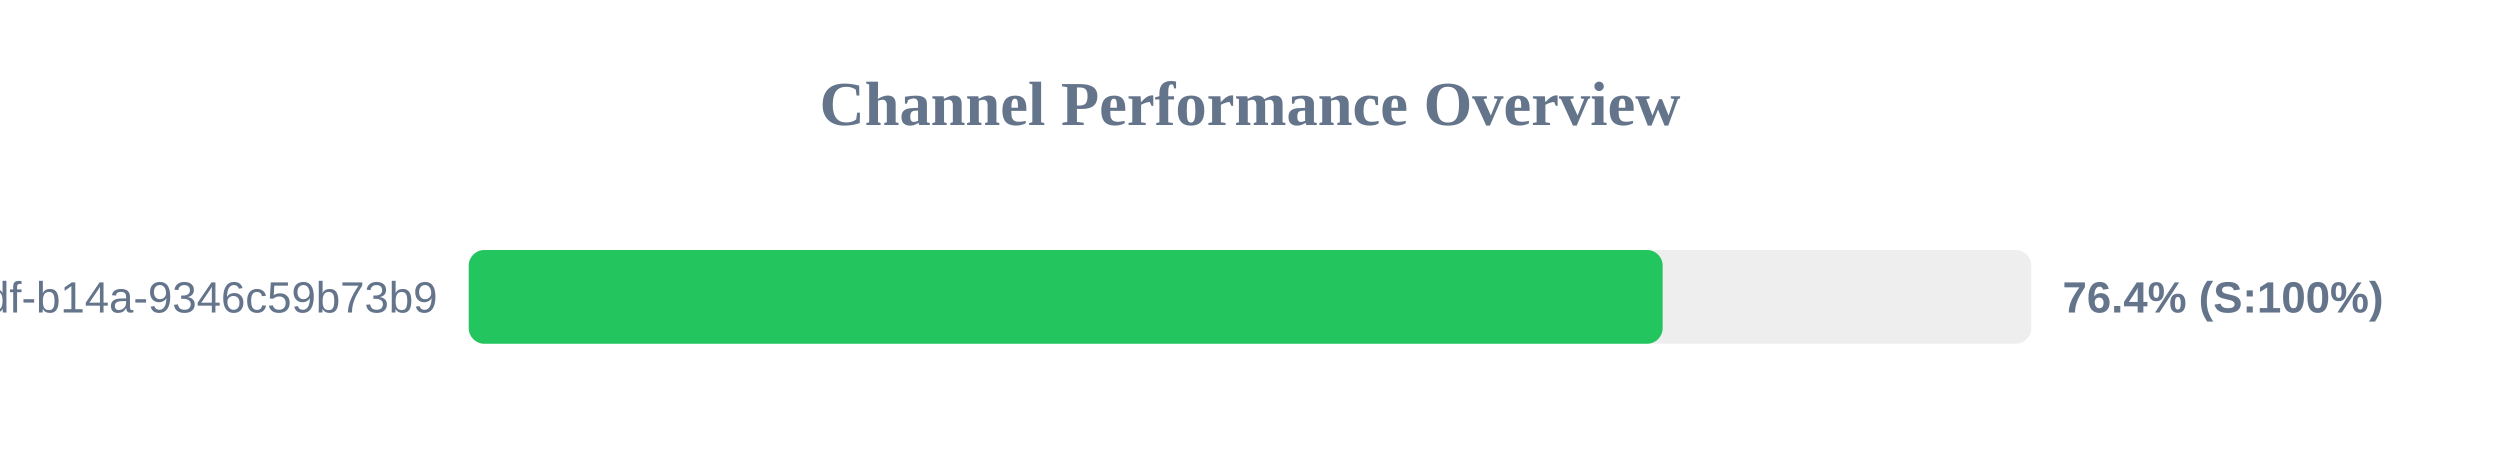
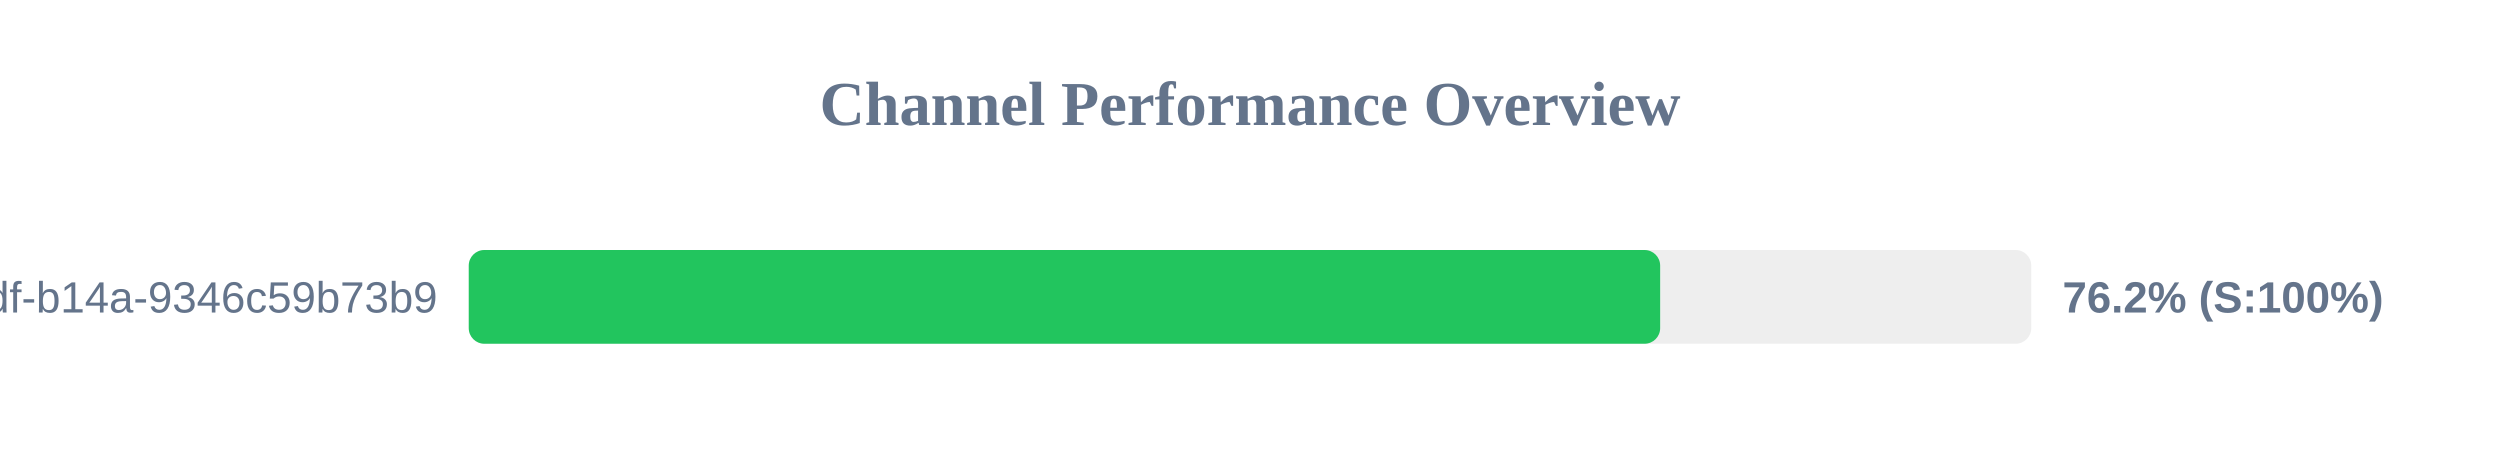
<svg xmlns="http://www.w3.org/2000/svg" width="800" height="150" version="1.1">
  <style>
        .row { font: 14px Arial; fill: #64748b; }
        .score { font: bold 14px Arial; fill: #64748b; }
    </style>
  <text x="400" y="40" text-anchor="middle" font-size="20px" font-weight="bold" fill="#64748b">Channel Performance Overview</text>
  <rect x="150" y="80" width="500" height="30" fill="#eee" rx="5" />
-   <rect x="150" y="80" width="382.05" height="30" fill="#22c55e" rx="5" />
+   <rect x="150" y="80" width="381.25" height="30" fill="#22c55e" rx="5" />
  <text x="140" y="100" text-anchor="end" class="row">?uuid=55ca7a9e-cf90-49df-b14a-9346c59b73b9</text>
-   <text x="660" y="100" text-anchor="start" class="score">76.4% (S:100%)</text>
+   <text x="660" y="100" text-anchor="start" class="score">76.2% (S:100%)</text>
</svg>
